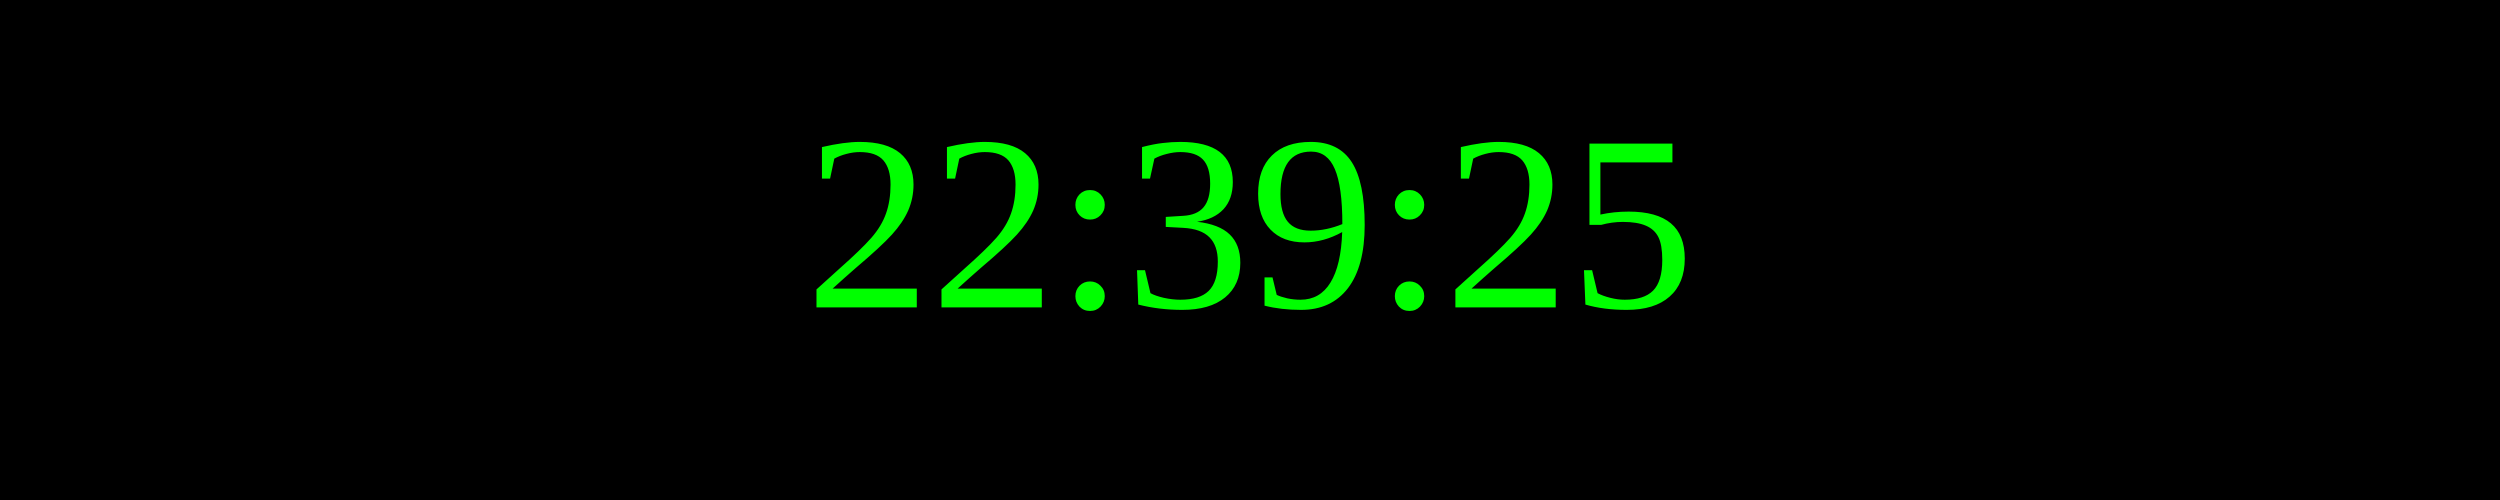
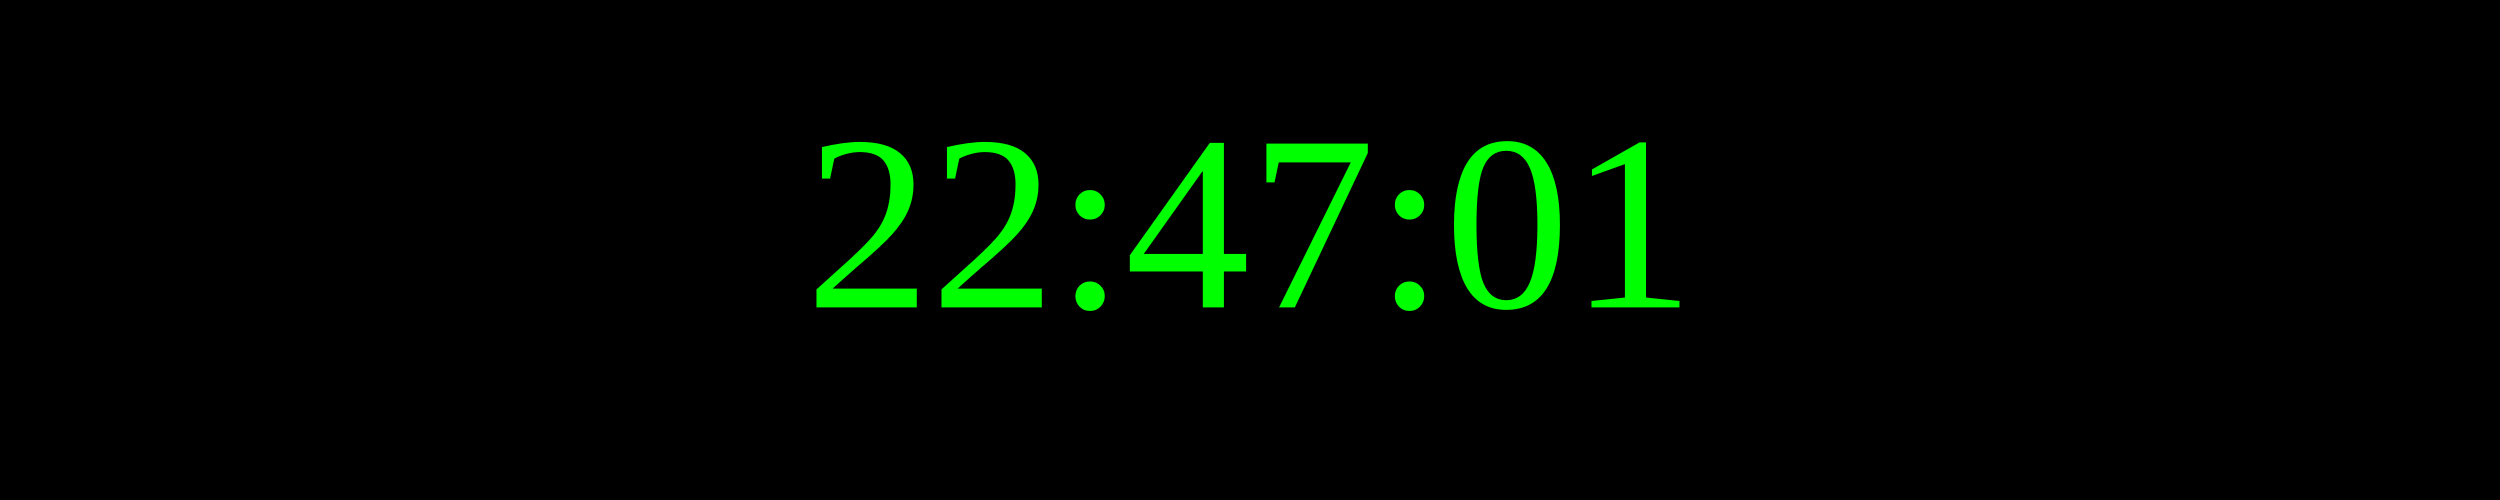
<svg xmlns="http://www.w3.org/2000/svg" width="250" height="50">
  <rect width="100%" height="100%" fill="black" />
  <text x="50%" y="50%" font-size="25" fill="lime" text-anchor="middle" dominant-baseline="middle">
- 22:39:25
+ 22:47:01
</text>
</svg>
